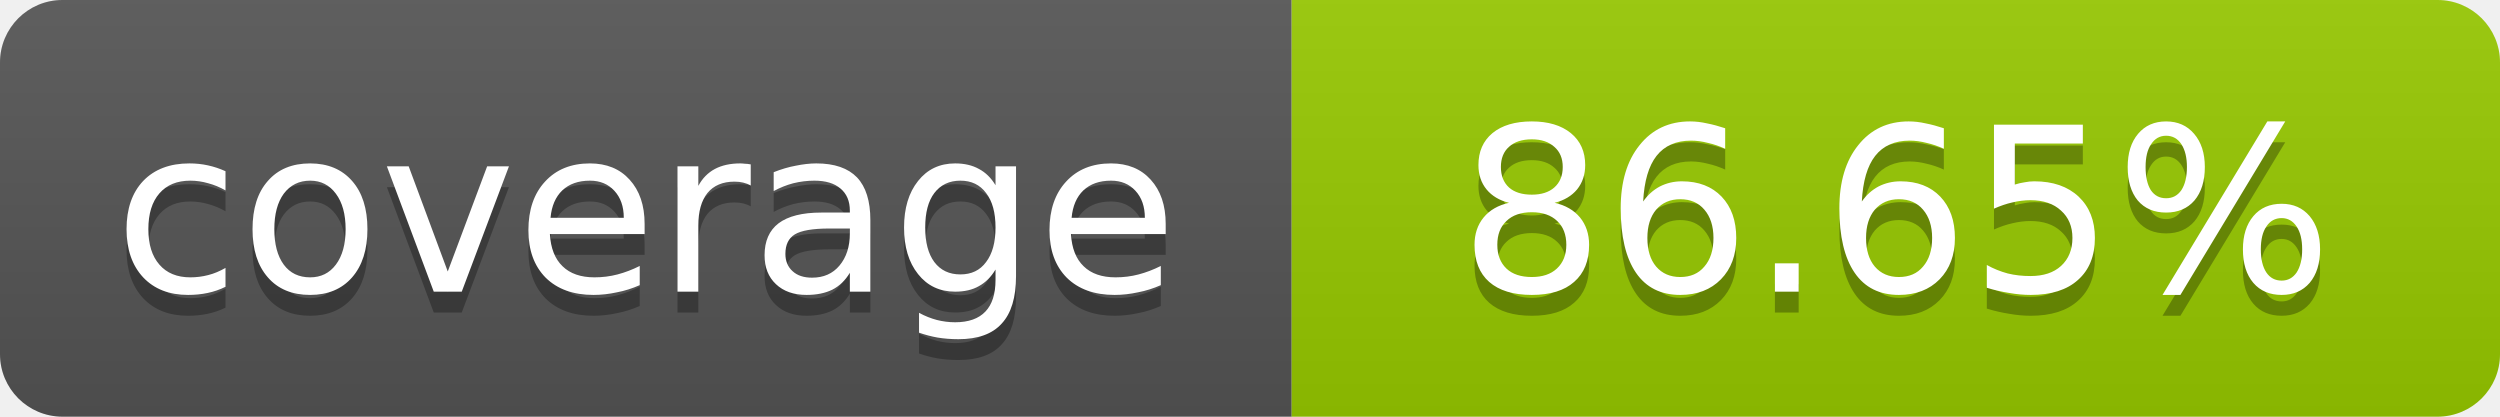
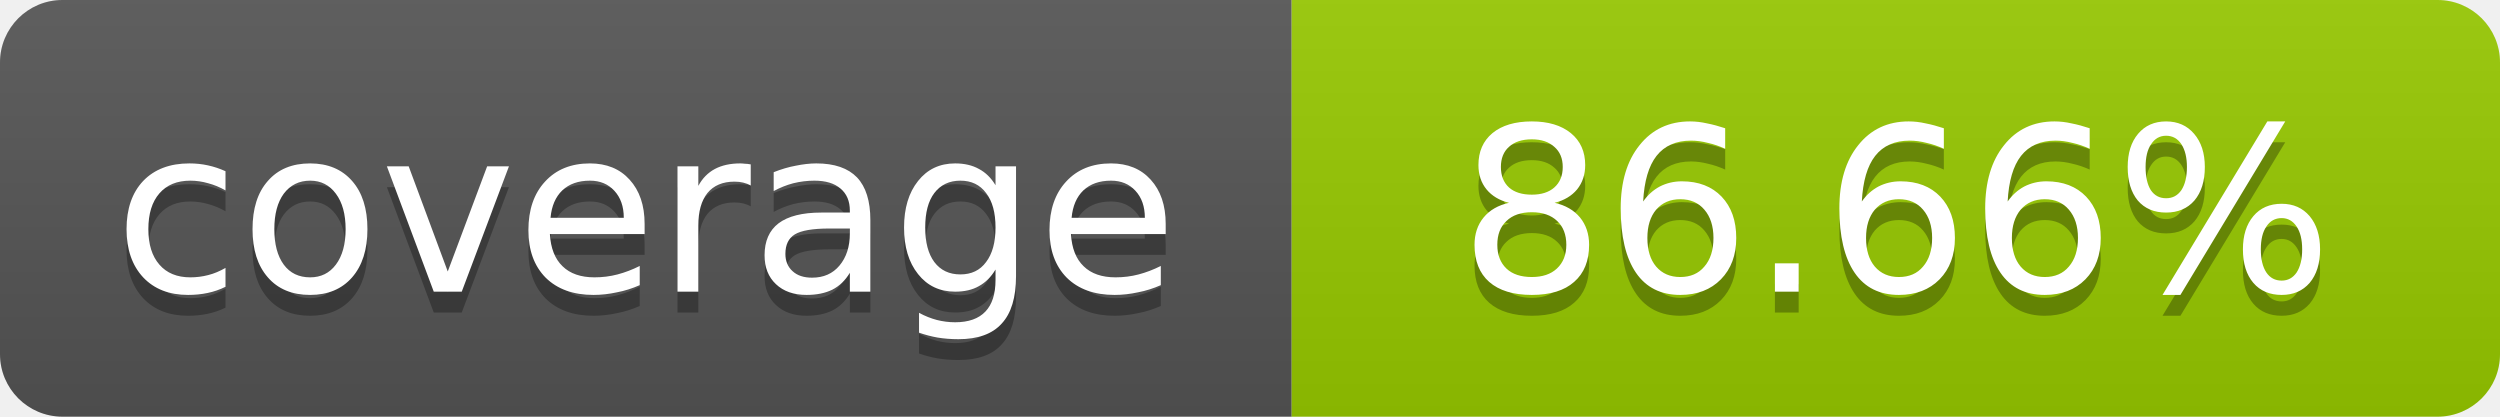
- <svg xmlns="http://www.w3.org/2000/svg" width="120" height="20" role="img" aria-label="coverage: 86.65%">
+ <svg xmlns="http://www.w3.org/2000/svg" width="120" height="20" role="img" aria-label="coverage: 86.66%">
  <linearGradient id="s" x2="0" y2="100%">
    <stop offset="0" stop-color="#bbb" stop-opacity=".1" />
    <stop offset="1" stop-opacity=".1" />
  </linearGradient>
  <clipPath id="r">
    <rect width="120" height="20" rx="3" fill="#fff" />
  </clipPath>
  <g clip-path="url(#r)">
    <rect width="62" height="20" fill="#555" />
    <rect x="62" width="58" height="20" fill="#97CA00" />
    <rect width="120" height="20" fill="url(#s)" />
  </g>
  <g fill="#fff" text-anchor="middle" font-family="Verdana,Geneva,DejaVu Sans,sans-serif" font-size="11">
    <text x="31" y="15" fill="#010101" fill-opacity=".3">coverage</text>
    <text x="31" y="14">coverage</text>
-     <text x="91" y="15" fill="#010101" fill-opacity=".3">86.65%</text>
-     <text x="91" y="14">86.65%</text>
+     <text x="91" y="15" fill="#010101" fill-opacity=".3">86.66%</text>
+     <text x="91" y="14">86.66%</text>
  </g>
</svg>
